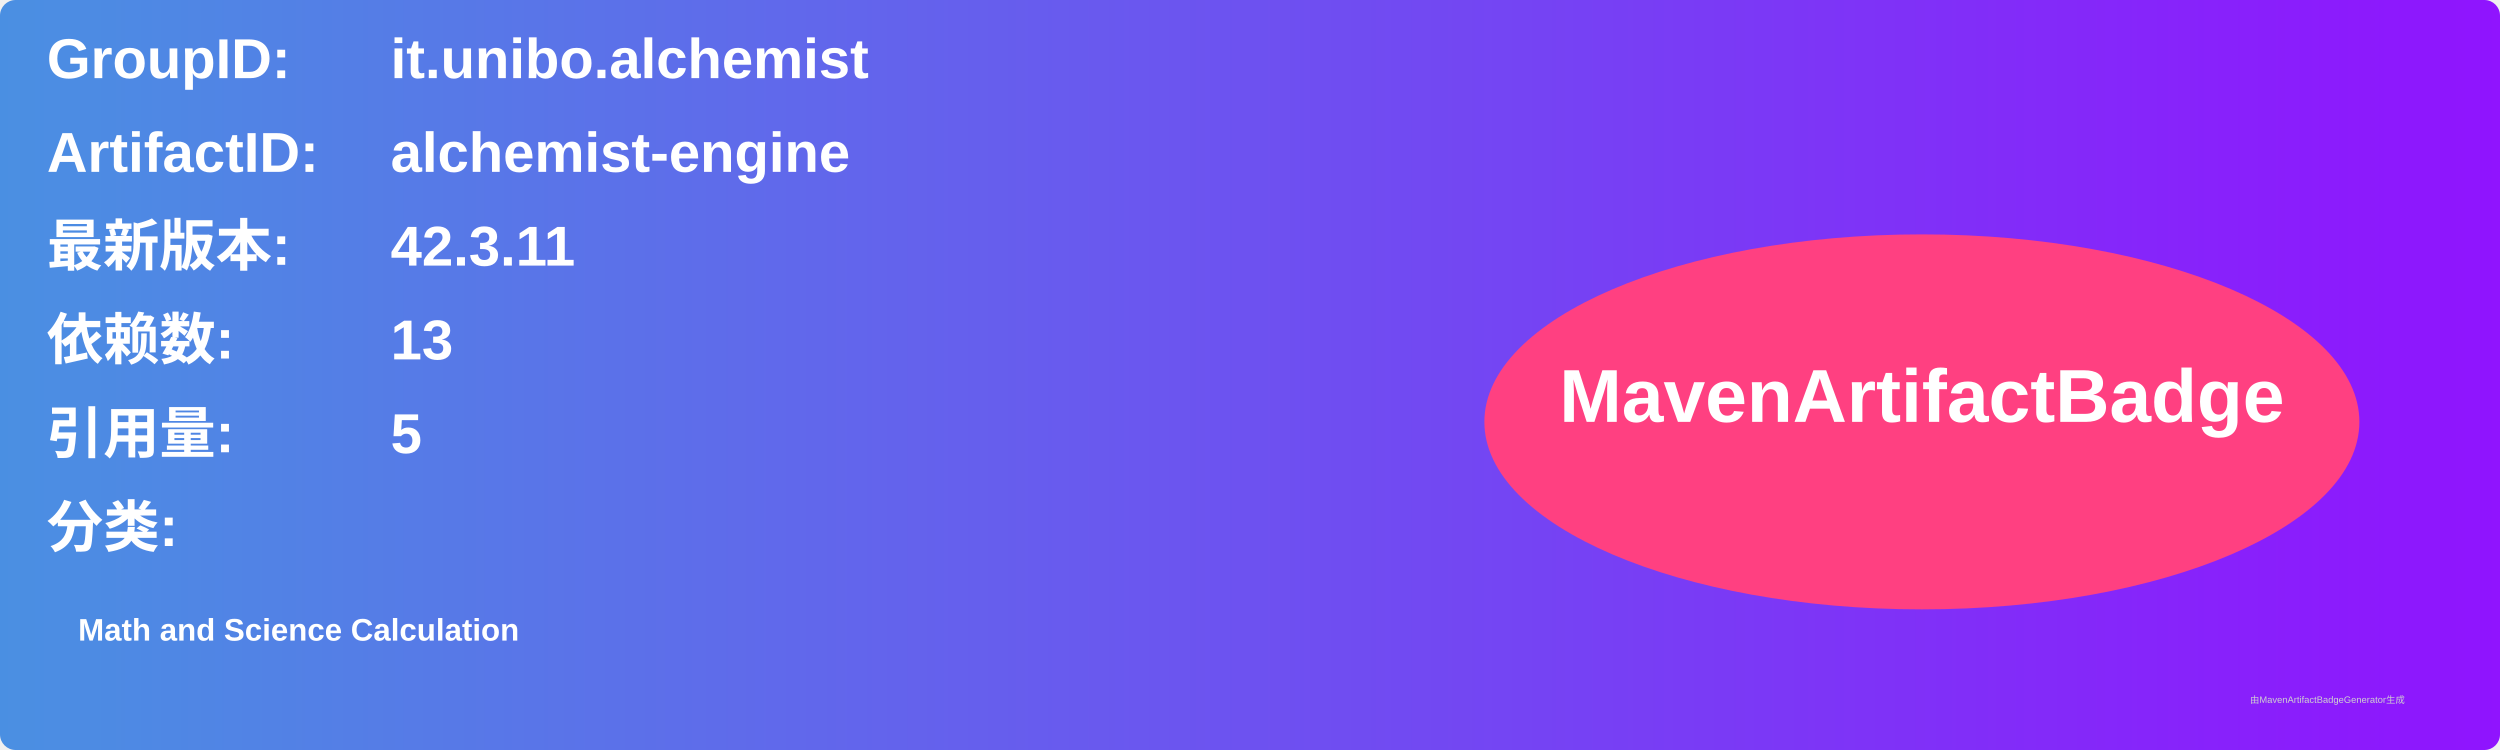
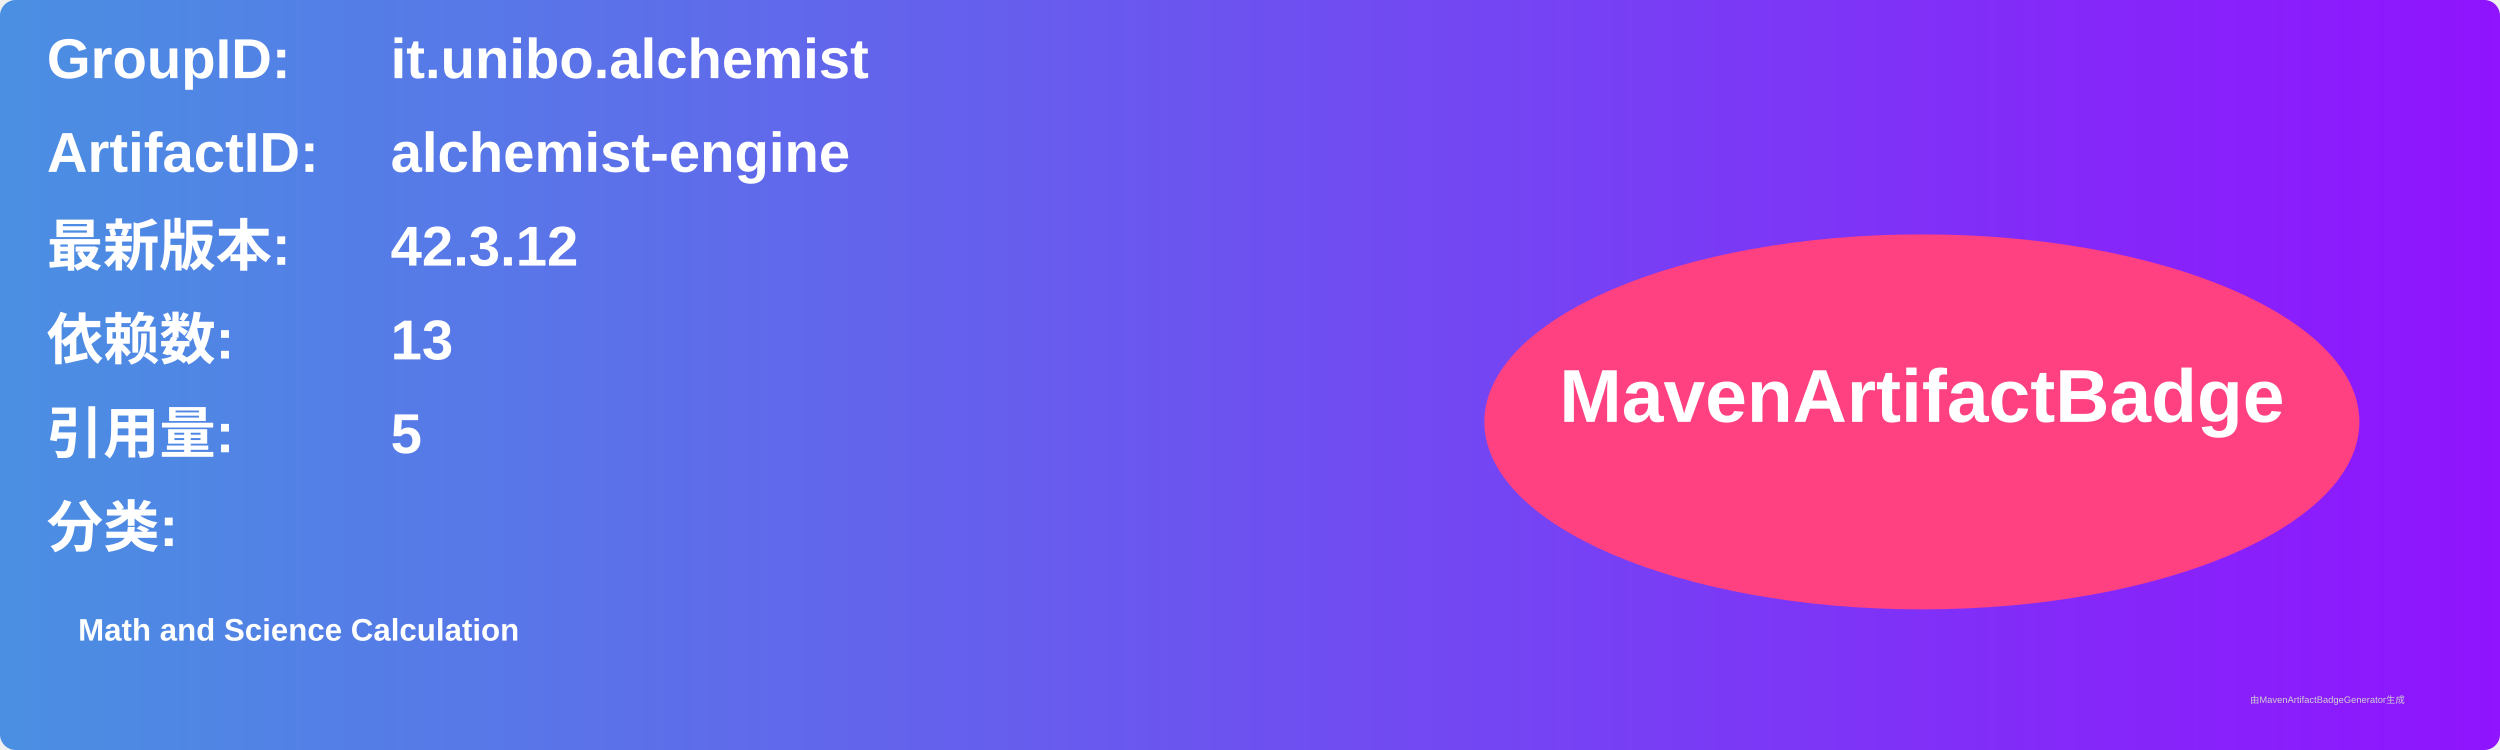
<svg xmlns="http://www.w3.org/2000/svg" width="800" height="240" viewBox="0 0 800 240">
  <linearGradient id="grad" x1="0%" y1="0%" x2="100%" y2="0%">
    <stop offset="0%" stop-color="#4a90e2" />
    <stop offset="100%" stop-color="#9013fe" />
  </linearGradient>
  <rect width="100%" height="100%" rx="5" ry="5" fill="url(#grad)" />
  <g transform="translate(15, 15)">
    <text x="0" y="10" font-family="Arial" font-size="18" fill="white" font-weight="bold" width="260">GroupID:</text>
    <text x="110" y="10" font-family="Arial" font-size="18" fill="white" font-weight="bold" width="460">it.unibo.alchemist</text>
    <text x="0" y="40" font-family="Arial" font-size="18" fill="white" font-weight="bold" width="260">ArtifactID:</text>
    <text x="110" y="40" font-family="Arial" font-size="18" fill="white" font-weight="bold" width="460">alchemist-engine</text>
    <text x="0" y="70" font-family="Arial" font-size="18" fill="white" font-weight="bold">最新版本:</text>
    <text x="110" y="70" font-family="Arial" font-size="18" fill="white" font-weight="bold">
-       <tspan font-weight="bold">42.3.11</tspan>
+       <tspan font-weight="bold">42.3.12</tspan>
    </text>
    <text x="0" y="100" font-family="Arial" font-size="18" fill="white" font-weight="bold">依赖数: </text>
    <text x="110" y="100" font-family="Arial" font-size="18" fill="white">
      <tspan font-weight="bold">13</tspan>
    </text>
    <text x="0" y="130" font-family="Arial" font-size="18" fill="white" font-weight="bold">引用量: </text>
    <text x="110" y="130" font-family="Arial" font-size="18" fill="white">
      <tspan font-weight="bold">5</tspan>
    </text>
    <text x="0" y="160" font-family="Arial" font-size="18" fill="white" font-weight="bold">分类:</text>
    <text x="10" y="190" font-family="Arial" font-size="10" fill="white">
      <tspan font-weight="bold">Math and Science Calculation</tspan>
    </text>
    <ellipse cx="600" cy="120" rx="140" ry="60" fill="#ff4081" />
    <text x="600" y="120" text-anchor="middle" font-family="Arial" font-size="24" fill="white" font-weight="bold">MavenArtifactBadge</text>
  </g>
  <text x="720" y="225" font-family="Arial" font-size="3" fill="#d0d0d0">由MavenArtifactBadgeGenerator生成</text>
</svg>
